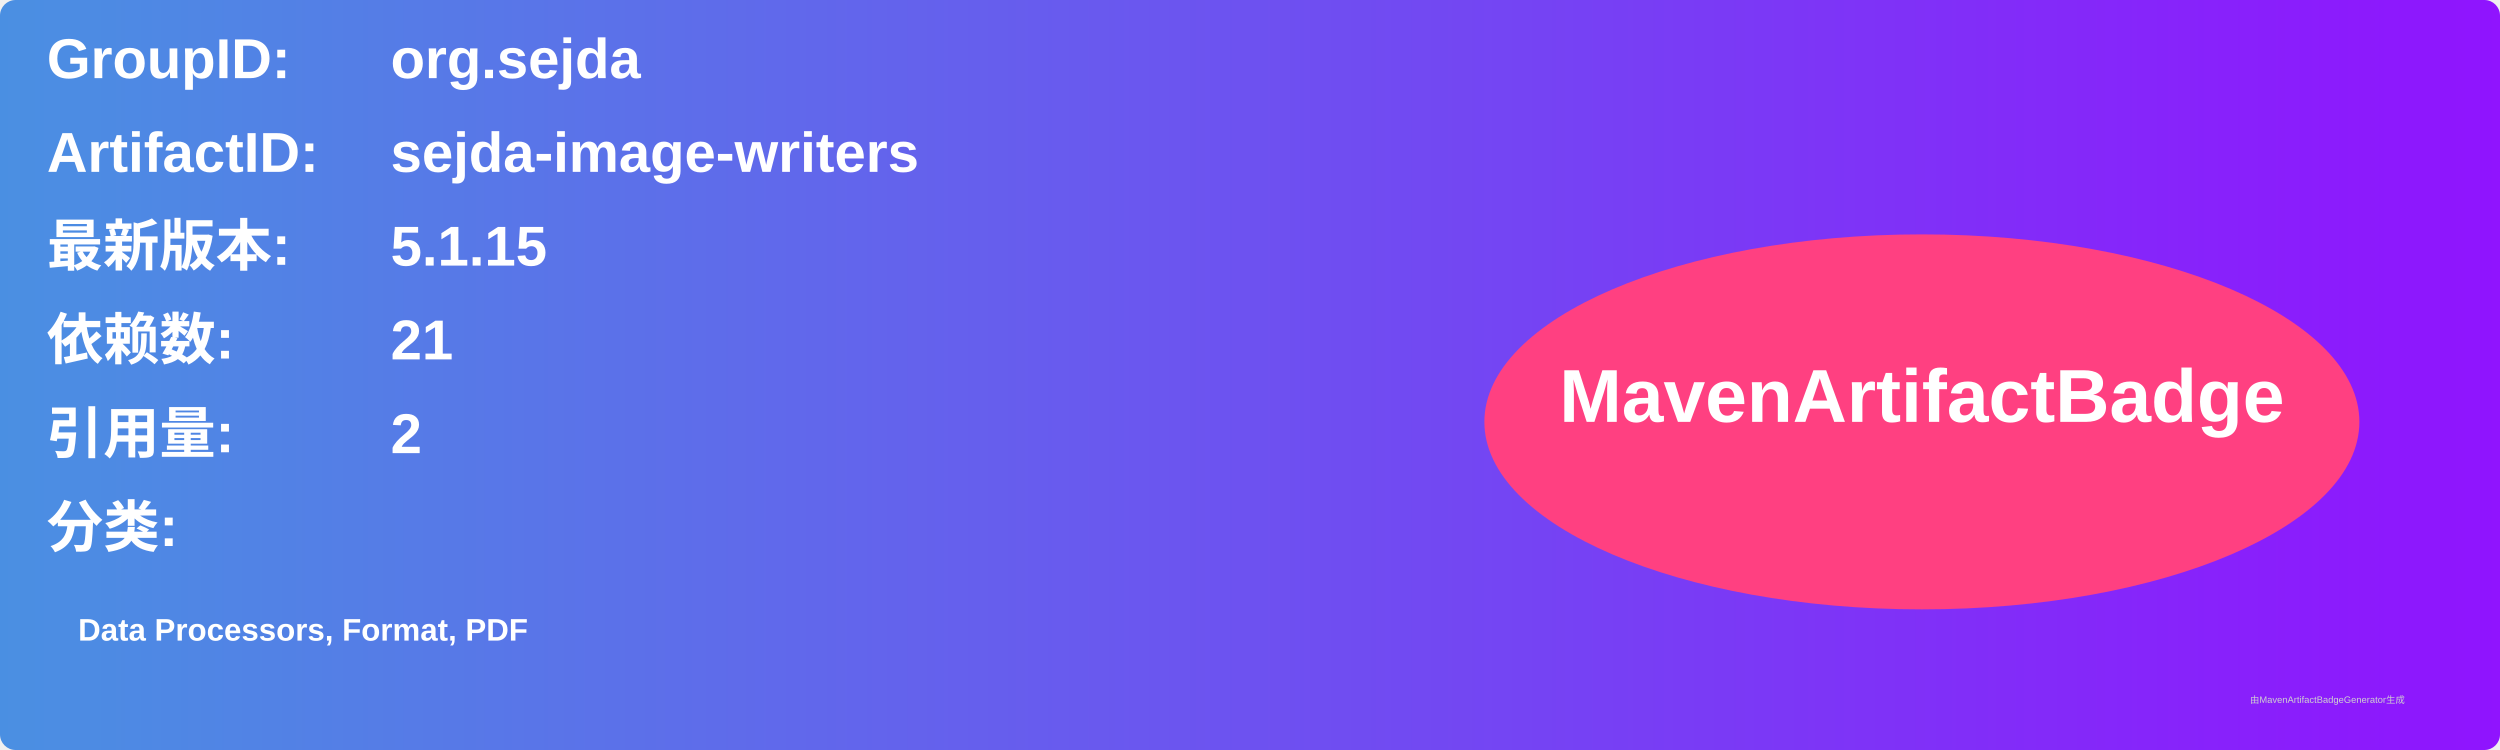
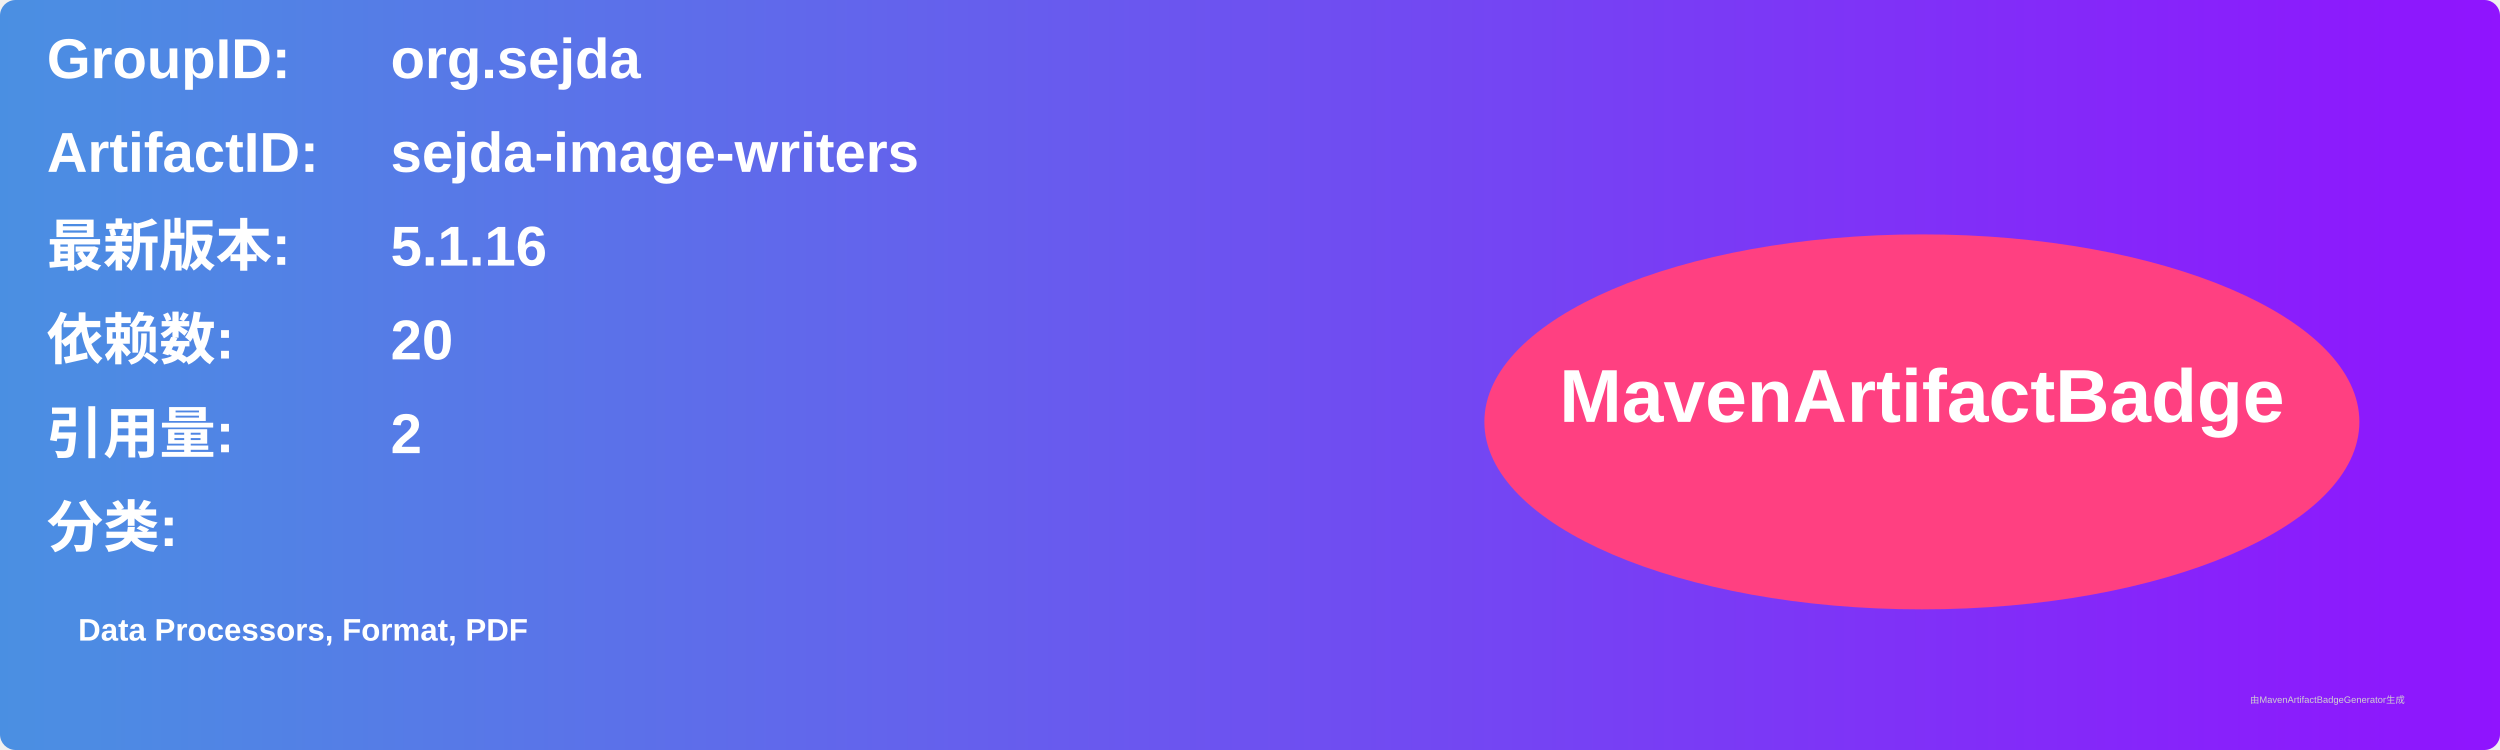
<svg xmlns="http://www.w3.org/2000/svg" width="800" height="240" viewBox="0 0 800 240">
  <linearGradient id="grad" x1="0%" y1="0%" x2="100%" y2="0%">
    <stop offset="0%" stop-color="#4a90e2" />
    <stop offset="100%" stop-color="#9013fe" />
  </linearGradient>
  <rect width="100%" height="100%" rx="5" ry="5" fill="url(#grad)" />
  <g transform="translate(15, 15)">
    <text x="0" y="10" font-family="Arial" font-size="18" fill="white" font-weight="bold" width="260">GroupID:</text>
    <text x="110" y="10" font-family="Arial" font-size="18" fill="white" font-weight="bold" width="460">org.sejda</text>
    <text x="0" y="40" font-family="Arial" font-size="18" fill="white" font-weight="bold" width="260">ArtifactID:</text>
    <text x="110" y="40" font-family="Arial" font-size="18" fill="white" font-weight="bold" width="460">sejda-image-writers</text>
    <text x="0" y="70" font-family="Arial" font-size="18" fill="white" font-weight="bold">最新版本:</text>
    <text x="110" y="70" font-family="Arial" font-size="18" fill="white" font-weight="bold">
-       <tspan font-weight="bold">5.1.15</tspan>
+       <tspan font-weight="bold">5.1.16</tspan>
    </text>
    <text x="0" y="100" font-family="Arial" font-size="18" fill="white" font-weight="bold">依赖数: </text>
    <text x="110" y="100" font-family="Arial" font-size="18" fill="white">
-       <tspan font-weight="bold">21</tspan>
+       <tspan font-weight="bold">20</tspan>
    </text>
    <text x="0" y="130" font-family="Arial" font-size="18" fill="white" font-weight="bold">引用量: </text>
    <text x="110" y="130" font-family="Arial" font-size="18" fill="white">
      <tspan font-weight="bold">2</tspan>
    </text>
    <text x="0" y="160" font-family="Arial" font-size="18" fill="white" font-weight="bold">分类:</text>
    <text x="10" y="190" font-family="Arial" font-size="10" fill="white">
      <tspan font-weight="bold">Data Processors, Format, PDF</tspan>
    </text>
    <ellipse cx="600" cy="120" rx="140" ry="60" fill="#ff4081" />
    <text x="600" y="120" text-anchor="middle" font-family="Arial" font-size="24" fill="white" font-weight="bold">MavenArtifactBadge</text>
  </g>
  <text x="720" y="225" font-family="Arial" font-size="3" fill="#d0d0d0">由MavenArtifactBadgeGenerator生成</text>
</svg>
